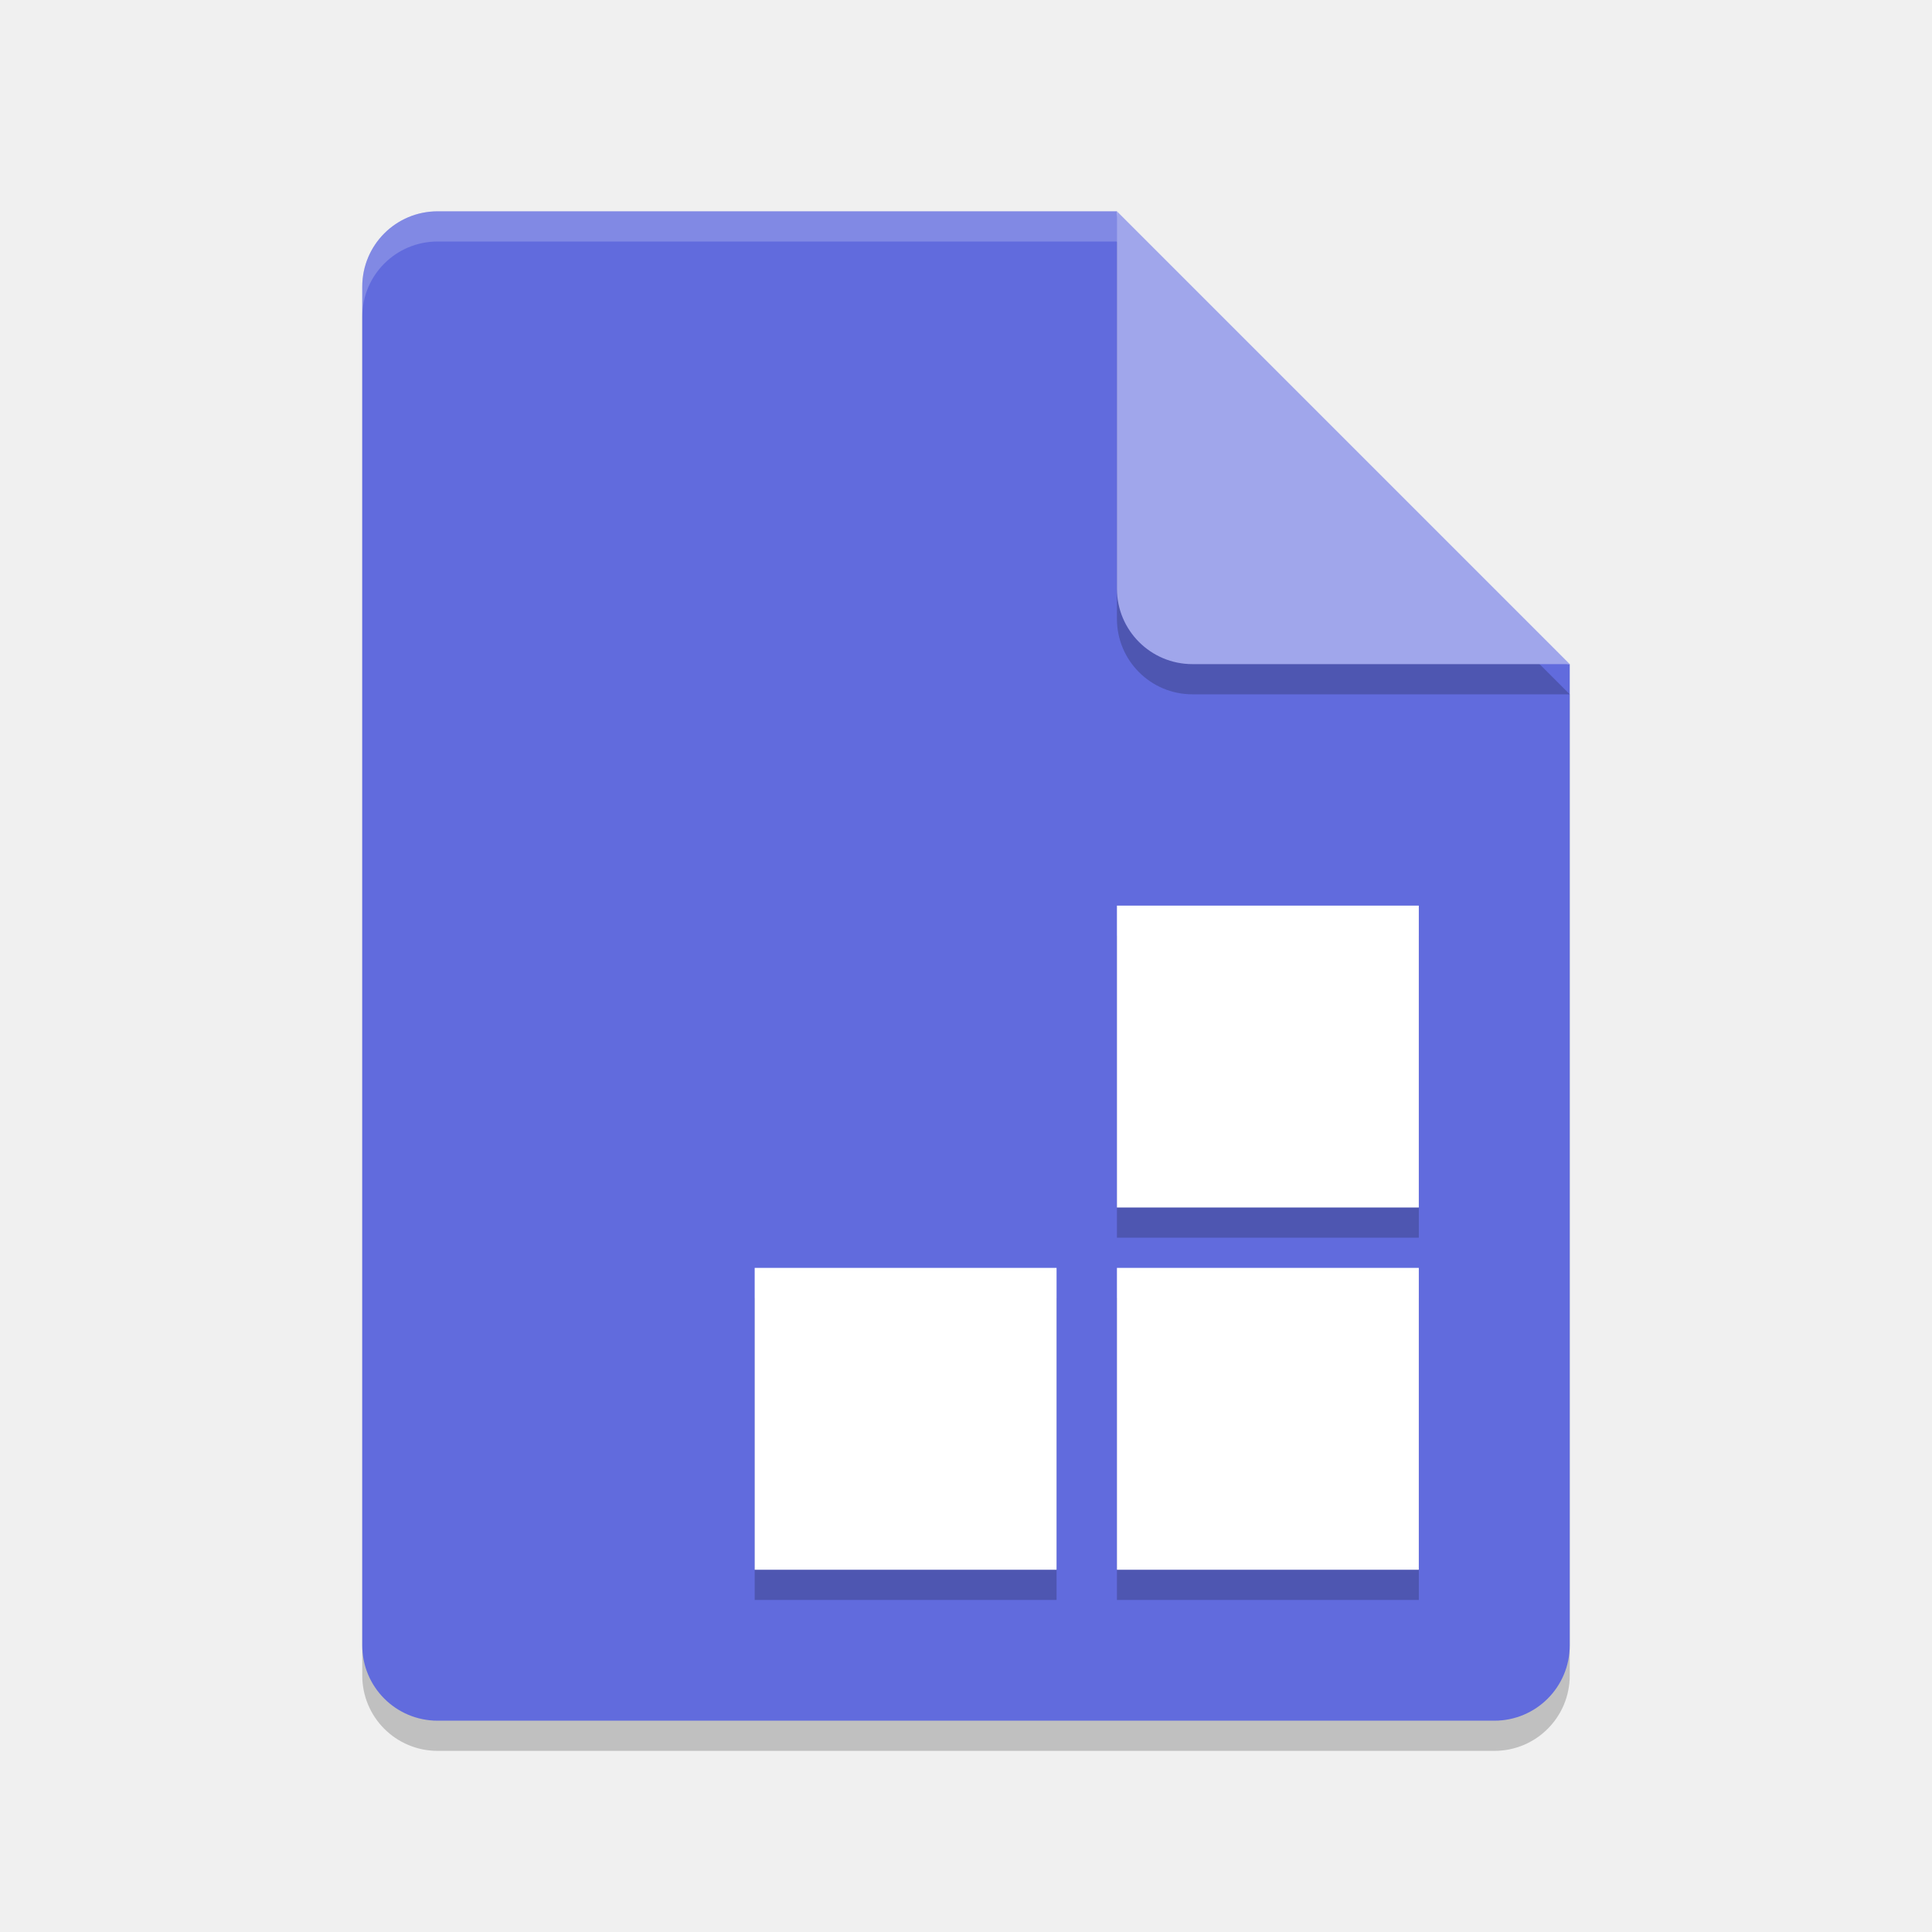
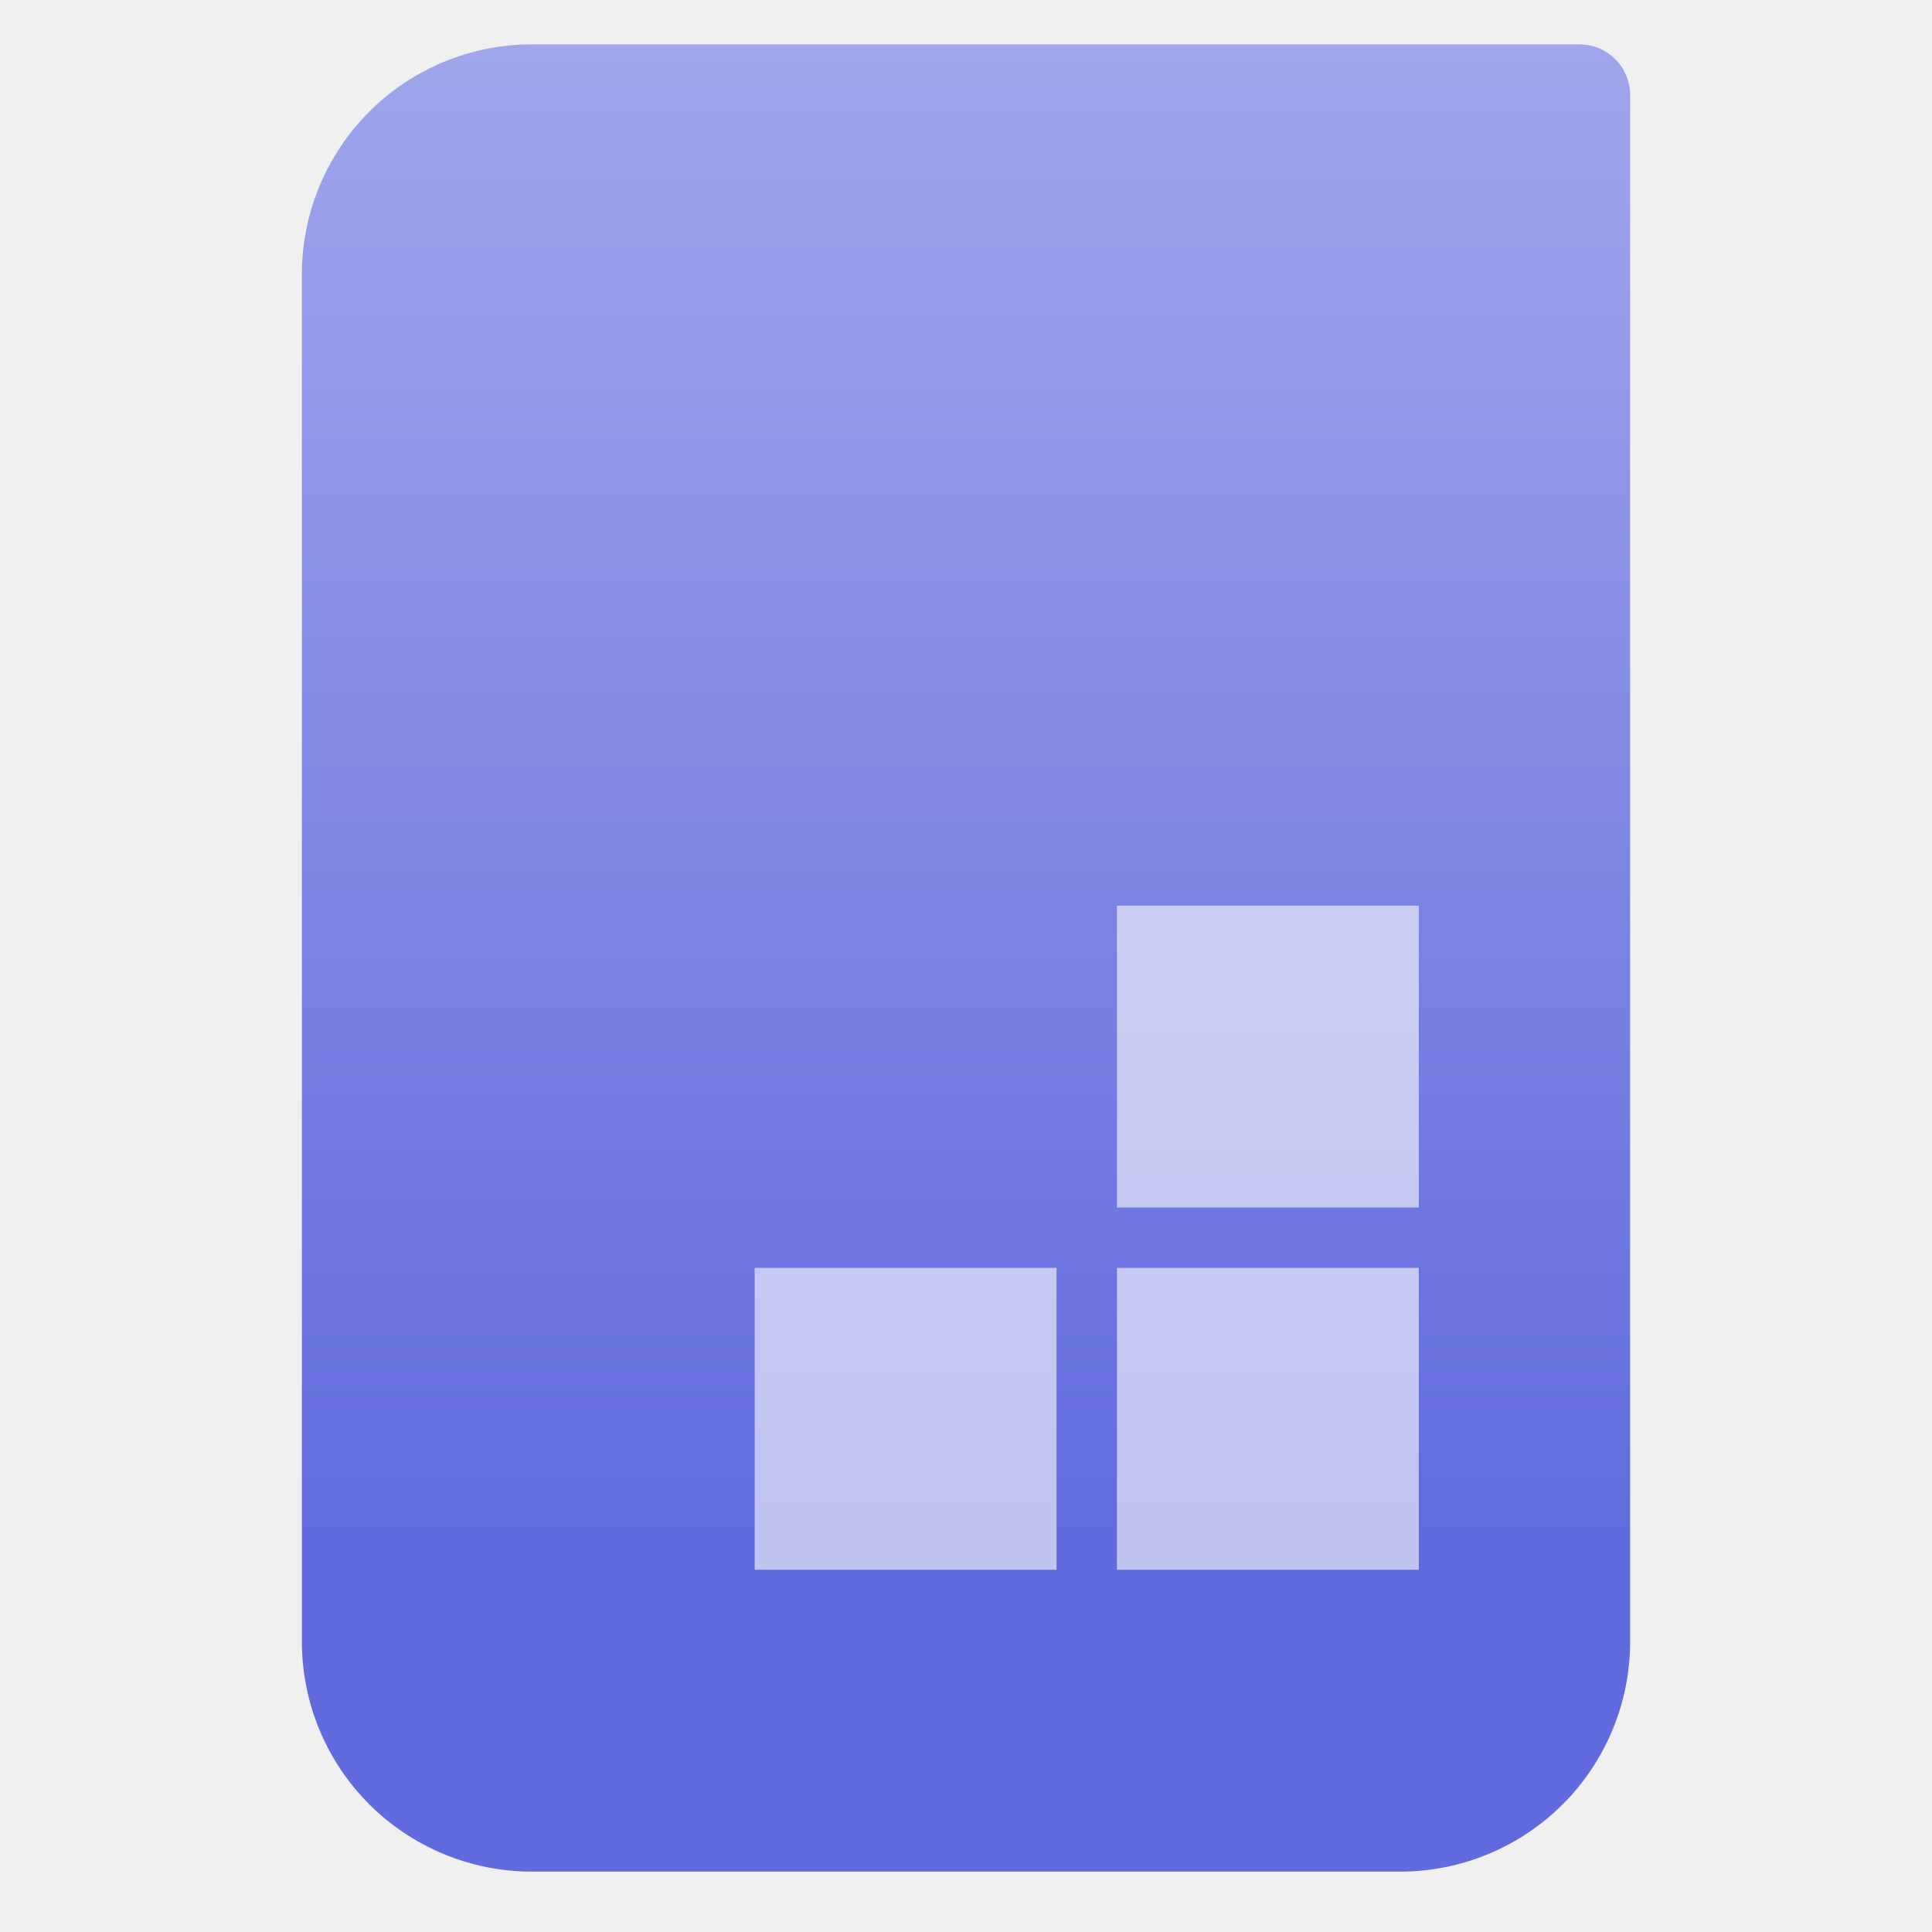
- <svg xmlns="http://www.w3.org/2000/svg" width="64" height="64" version="1">
-   <path style="opacity:0.2" d="M 14.5,8 C 13.115,8 12,9.115 12,10.5 v 45 c 0,1.385 1.115,2.5 2.5,2.5 h 35 C 50.885,58 52,56.885 52,55.5 V 23 L 38.25,21.75 37,8 Z" />
-   <path style="fill:#616bdd" d="m14.5 7c-1.385 0-2.5 1.115-2.5 2.5v45c0 1.385 1.115 2.5 2.5 2.5h35c1.385 0 2.5-1.115 2.5-2.5v-32.5l-13.75-1.25-1.25-13.75z" />
-   <path style="opacity:0.2" d="m 37,8 v 12.5 c 0,1.381 1.119,2.5 2.5,2.5 H 52 Z" />
-   <path style="fill:#a0a6eb" d="m 37,7 v 12.5 c 0,1.381 1.119,2.5 2.5,2.5 H 52 Z" />
-   <path style="opacity:0.2" d="M 25,43 H 35 V 53 H 25 Z M 37,31 H 47 V 41 H 37 Z m 0,12 H 47 V 53 H 37 Z" />
-   <path style="fill:#ffffff" d="m25 42h10v10h-10zm12-12h10v10h-10zm0 12h10v10h-10z" />
-   <path style="opacity:0.2;fill:#ffffff" d="M 14.5,7 C 13.115,7 12,8.115 12,9.5 v 1 C 12,9.115 13.115,8 14.5,8 H 37 c 0,-1 0,0 0,-1 z" />
+ <svg xmlns="http://www.w3.org/2000/svg" style="clip-rule:evenodd;fill-rule:evenodd;stroke-linejoin:round;stroke-miterlimit:2" version="1.1" viewBox="0 0 64 64">
+   <path d="m54 3.146c0-0.926-0.751-1.677-1.677-1.677h-34.705c-2.02 0-3.958 0.803-5.387 2.231-1.428 1.429-2.231 3.367-2.231 5.387v45.295c0 2.02 0.803 3.958 2.231 5.387 1.429 1.428 3.367 2.231 5.387 2.231h28.764c2.02 0 3.958-0.803 5.387-2.231 1.428-1.429 2.231-3.367 2.231-5.387v-51.236z" style="fill:url(#_Linear1)" />
+   <path d="m25 42h10v10h-10v-10zm12-12h10v10h-10v-10zm0 12h10v10h-10v-10z" style="fill-opacity:.6;fill-rule:nonzero;fill:#fff" />
+   <defs>
+     <linearGradient id="_Linear1" x2="1" gradientTransform="matrix(3.03829e-15,-49.619,49.619,3.03829e-15,688.11,51.088)" gradientUnits="userSpaceOnUse">
+       <stop style="stop-color:#616bdd" offset="0" />
+       <stop style="stop-color:#a0a6eb" offset="1" />
+     </linearGradient>
+   </defs>
</svg>
